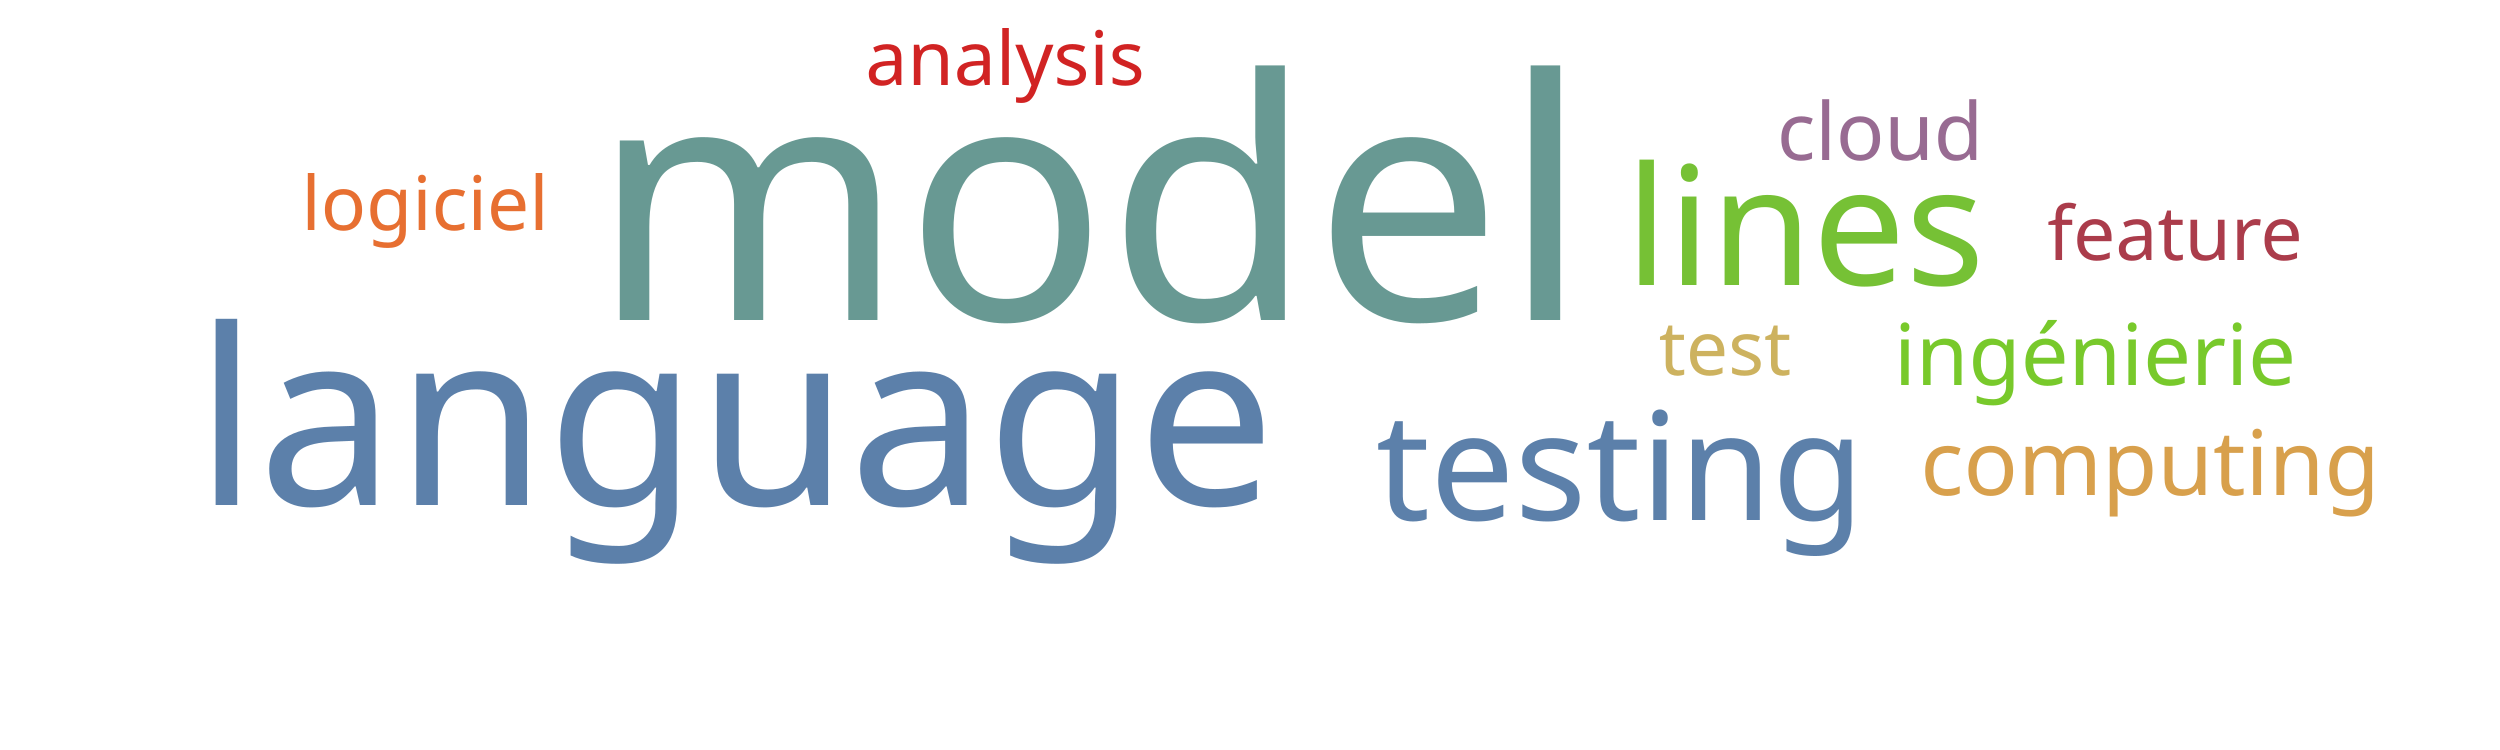
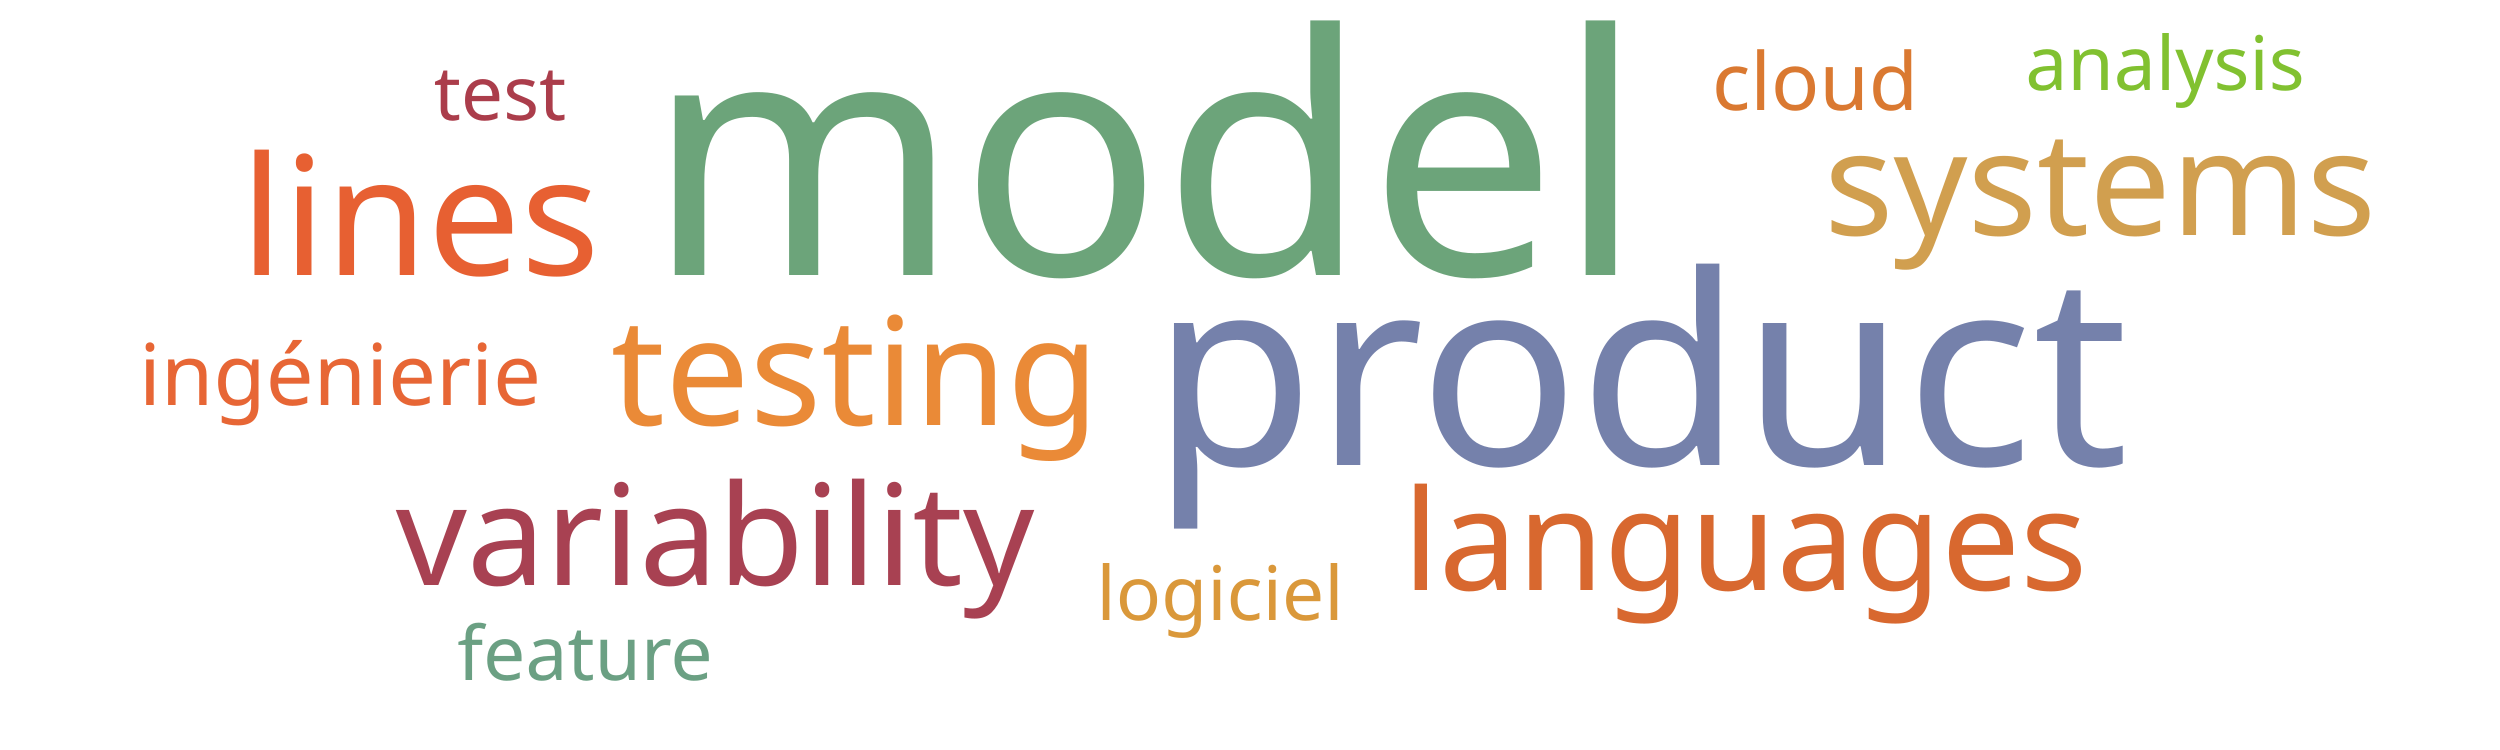
<svg xmlns="http://www.w3.org/2000/svg" width="500" height="150">
  <g transform="translate(250, 75)">
-     <text text-anchor="middle" style="font-family: Impact; font-size: 67px; fill: #689993" transform="translate(-32,-11)rotate(0)">model</text>
-     <text text-anchor="middle" style="font-family: Impact; font-size: 49px; fill: #5c80aa" transform="translate(-103,26)rotate(0)">language</text>
-     <text text-anchor="middle" style="font-family: Impact; font-size: 33px; fill: #76c135" transform="translate(111,-18)rotate(0)">lines</text>
-     <text text-anchor="middle" style="font-family: Impact; font-size: 30px; fill: #5c80aa" transform="translate(74,29)rotate(0)">testing</text>
-     <text text-anchor="middle" style="font-family: Impact; font-size: 18px; fill: #d8a04c" transform="translate(180,24)rotate(0)">computing</text>
-     <text text-anchor="middle" style="font-family: Impact; font-size: 17px; fill: #78c92b" transform="translate(169,2)rotate(0)">ingénierie</text>
-     <text text-anchor="middle" style="font-family: Impact; font-size: 16px; fill: #986b92" transform="translate(126,-43)rotate(0)">cloud</text>
-     <text text-anchor="middle" style="font-family: Impact; font-size: 15px; fill: #cdb25f" transform="translate(95,0)rotate(0)">test</text>
-     <text text-anchor="middle" style="font-family: Impact; font-size: 15px; fill: #e76f31" transform="translate(-165,-29)rotate(0)">logiciel</text>
-     <text text-anchor="middle" style="font-family: Impact; font-size: 15px; fill: #ab3c4b" transform="translate(185,-23)rotate(0)">feature</text>
-     <text text-anchor="middle" style="font-family: Impact; font-size: 15px; fill: #d12323" transform="translate(-49,-58)rotate(0)">analysis</text>
+     <text text-anchor="middle" style="font-family: Impact; font-size: 67px; fill: #6ca47a" transform="translate(-21,-20)rotate(0)">model</text>
+     <text text-anchor="middle" style="font-family: Impact; font-size: 53px; fill: #7581ab" transform="translate(78,18)rotate(0)">product</text>
+     <text text-anchor="middle" style="font-family: Impact; font-size: 33px; fill: #e76032" transform="translate(-166,-20)rotate(0)">lines</text>
+     <text text-anchor="middle" style="font-family: Impact; font-size: 30px; fill: #ea8a37" transform="translate(-79,10)rotate(0)">testing</text>
+     <text text-anchor="middle" style="font-family: Impact; font-size: 29px; fill: #d19f4f" transform="translate(170,-28)rotate(0)">systems</text>
+     <text text-anchor="middle" style="font-family: Impact; font-size: 28px; fill: #a84152" transform="translate(-107,42)rotate(0)">variability</text>
+     <text text-anchor="middle" style="font-family: Impact; font-size: 28px; fill: #d8682f" transform="translate(99,43)rotate(0)">languages</text>
+     <text text-anchor="middle" style="font-family: Impact; font-size: 17px; fill: #e76635" transform="translate(-182,6)rotate(0)">ingénierie</text>
+     <text text-anchor="middle" style="font-family: Impact; font-size: 16px; fill: #da7931" transform="translate(113,-53)rotate(0)">cloud</text>
+     <text text-anchor="middle" style="font-family: Impact; font-size: 15px; fill: #ab3d4b" transform="translate(-150,-51)rotate(0)">test</text>
+     <text text-anchor="middle" style="font-family: Impact; font-size: 15px; fill: #da983a" transform="translate(-6,49)rotate(0)">logiciel</text>
+     <text text-anchor="middle" style="font-family: Impact; font-size: 15px; fill: #6ba083" transform="translate(-133,61)rotate(0)">feature</text>
+     <text text-anchor="middle" style="font-family: Impact; font-size: 15px; fill: #81c130" transform="translate(183,-57)rotate(0)">analysis</text>
  </g>
</svg>
